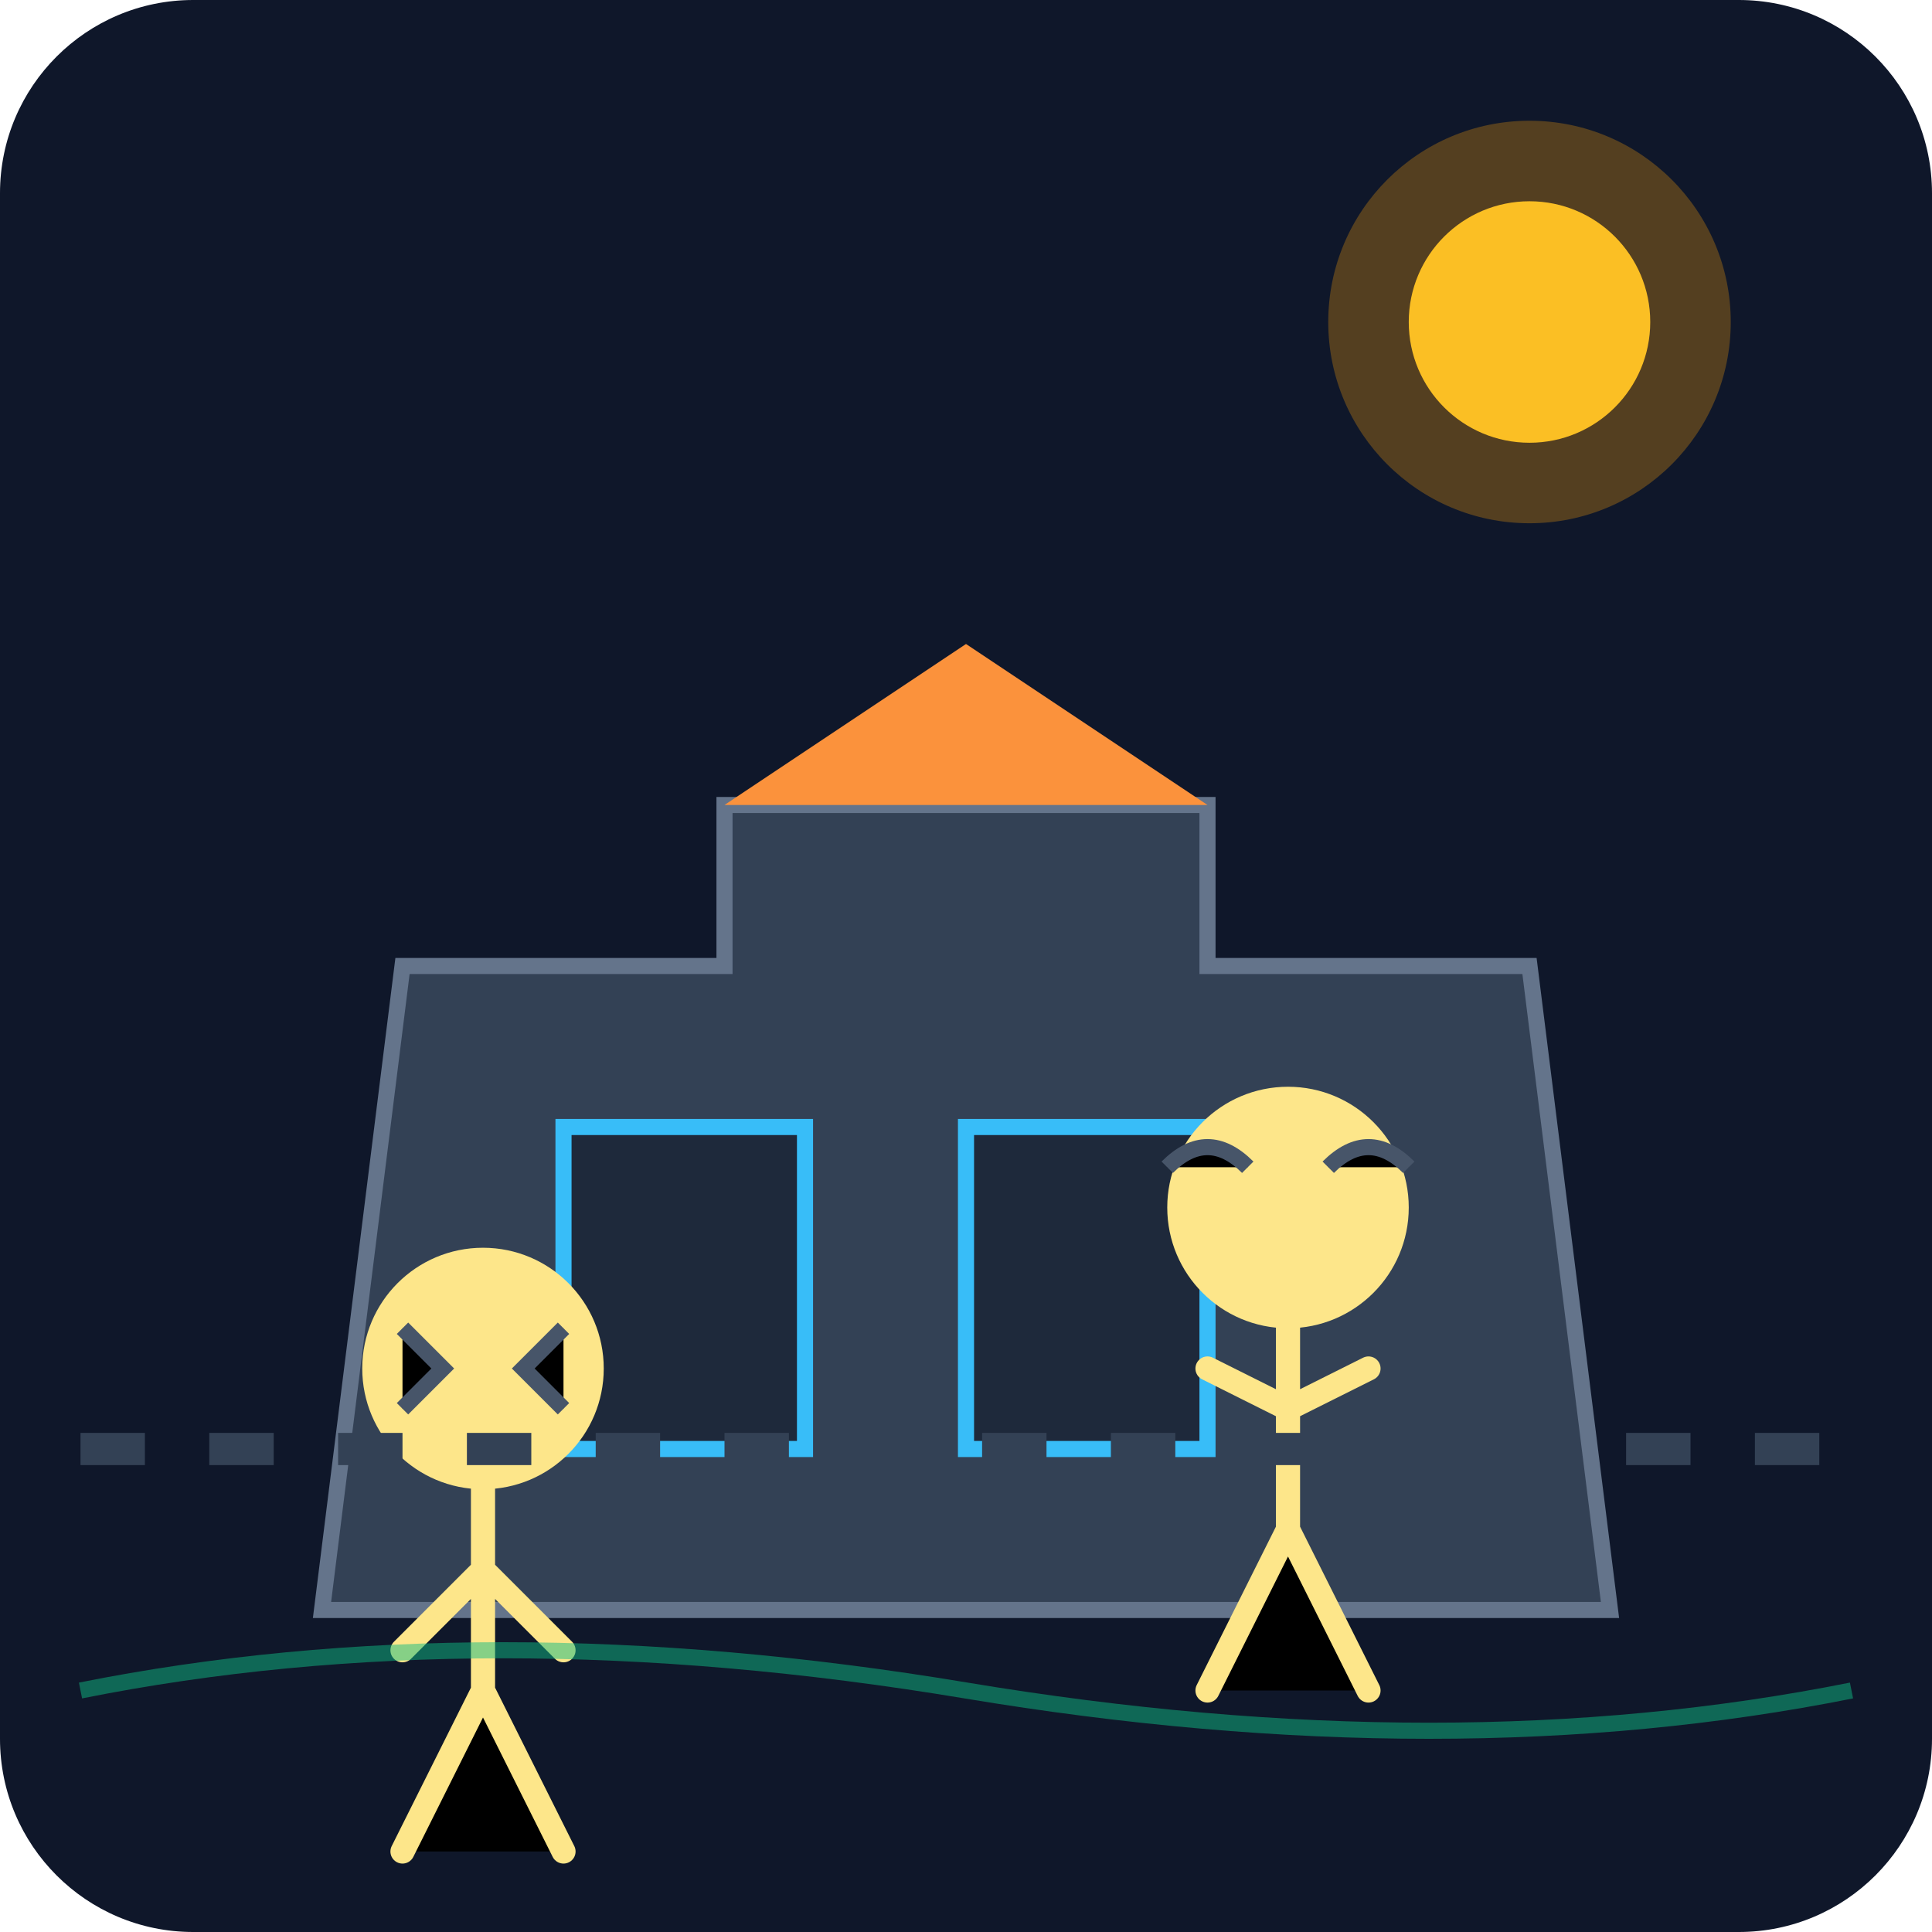
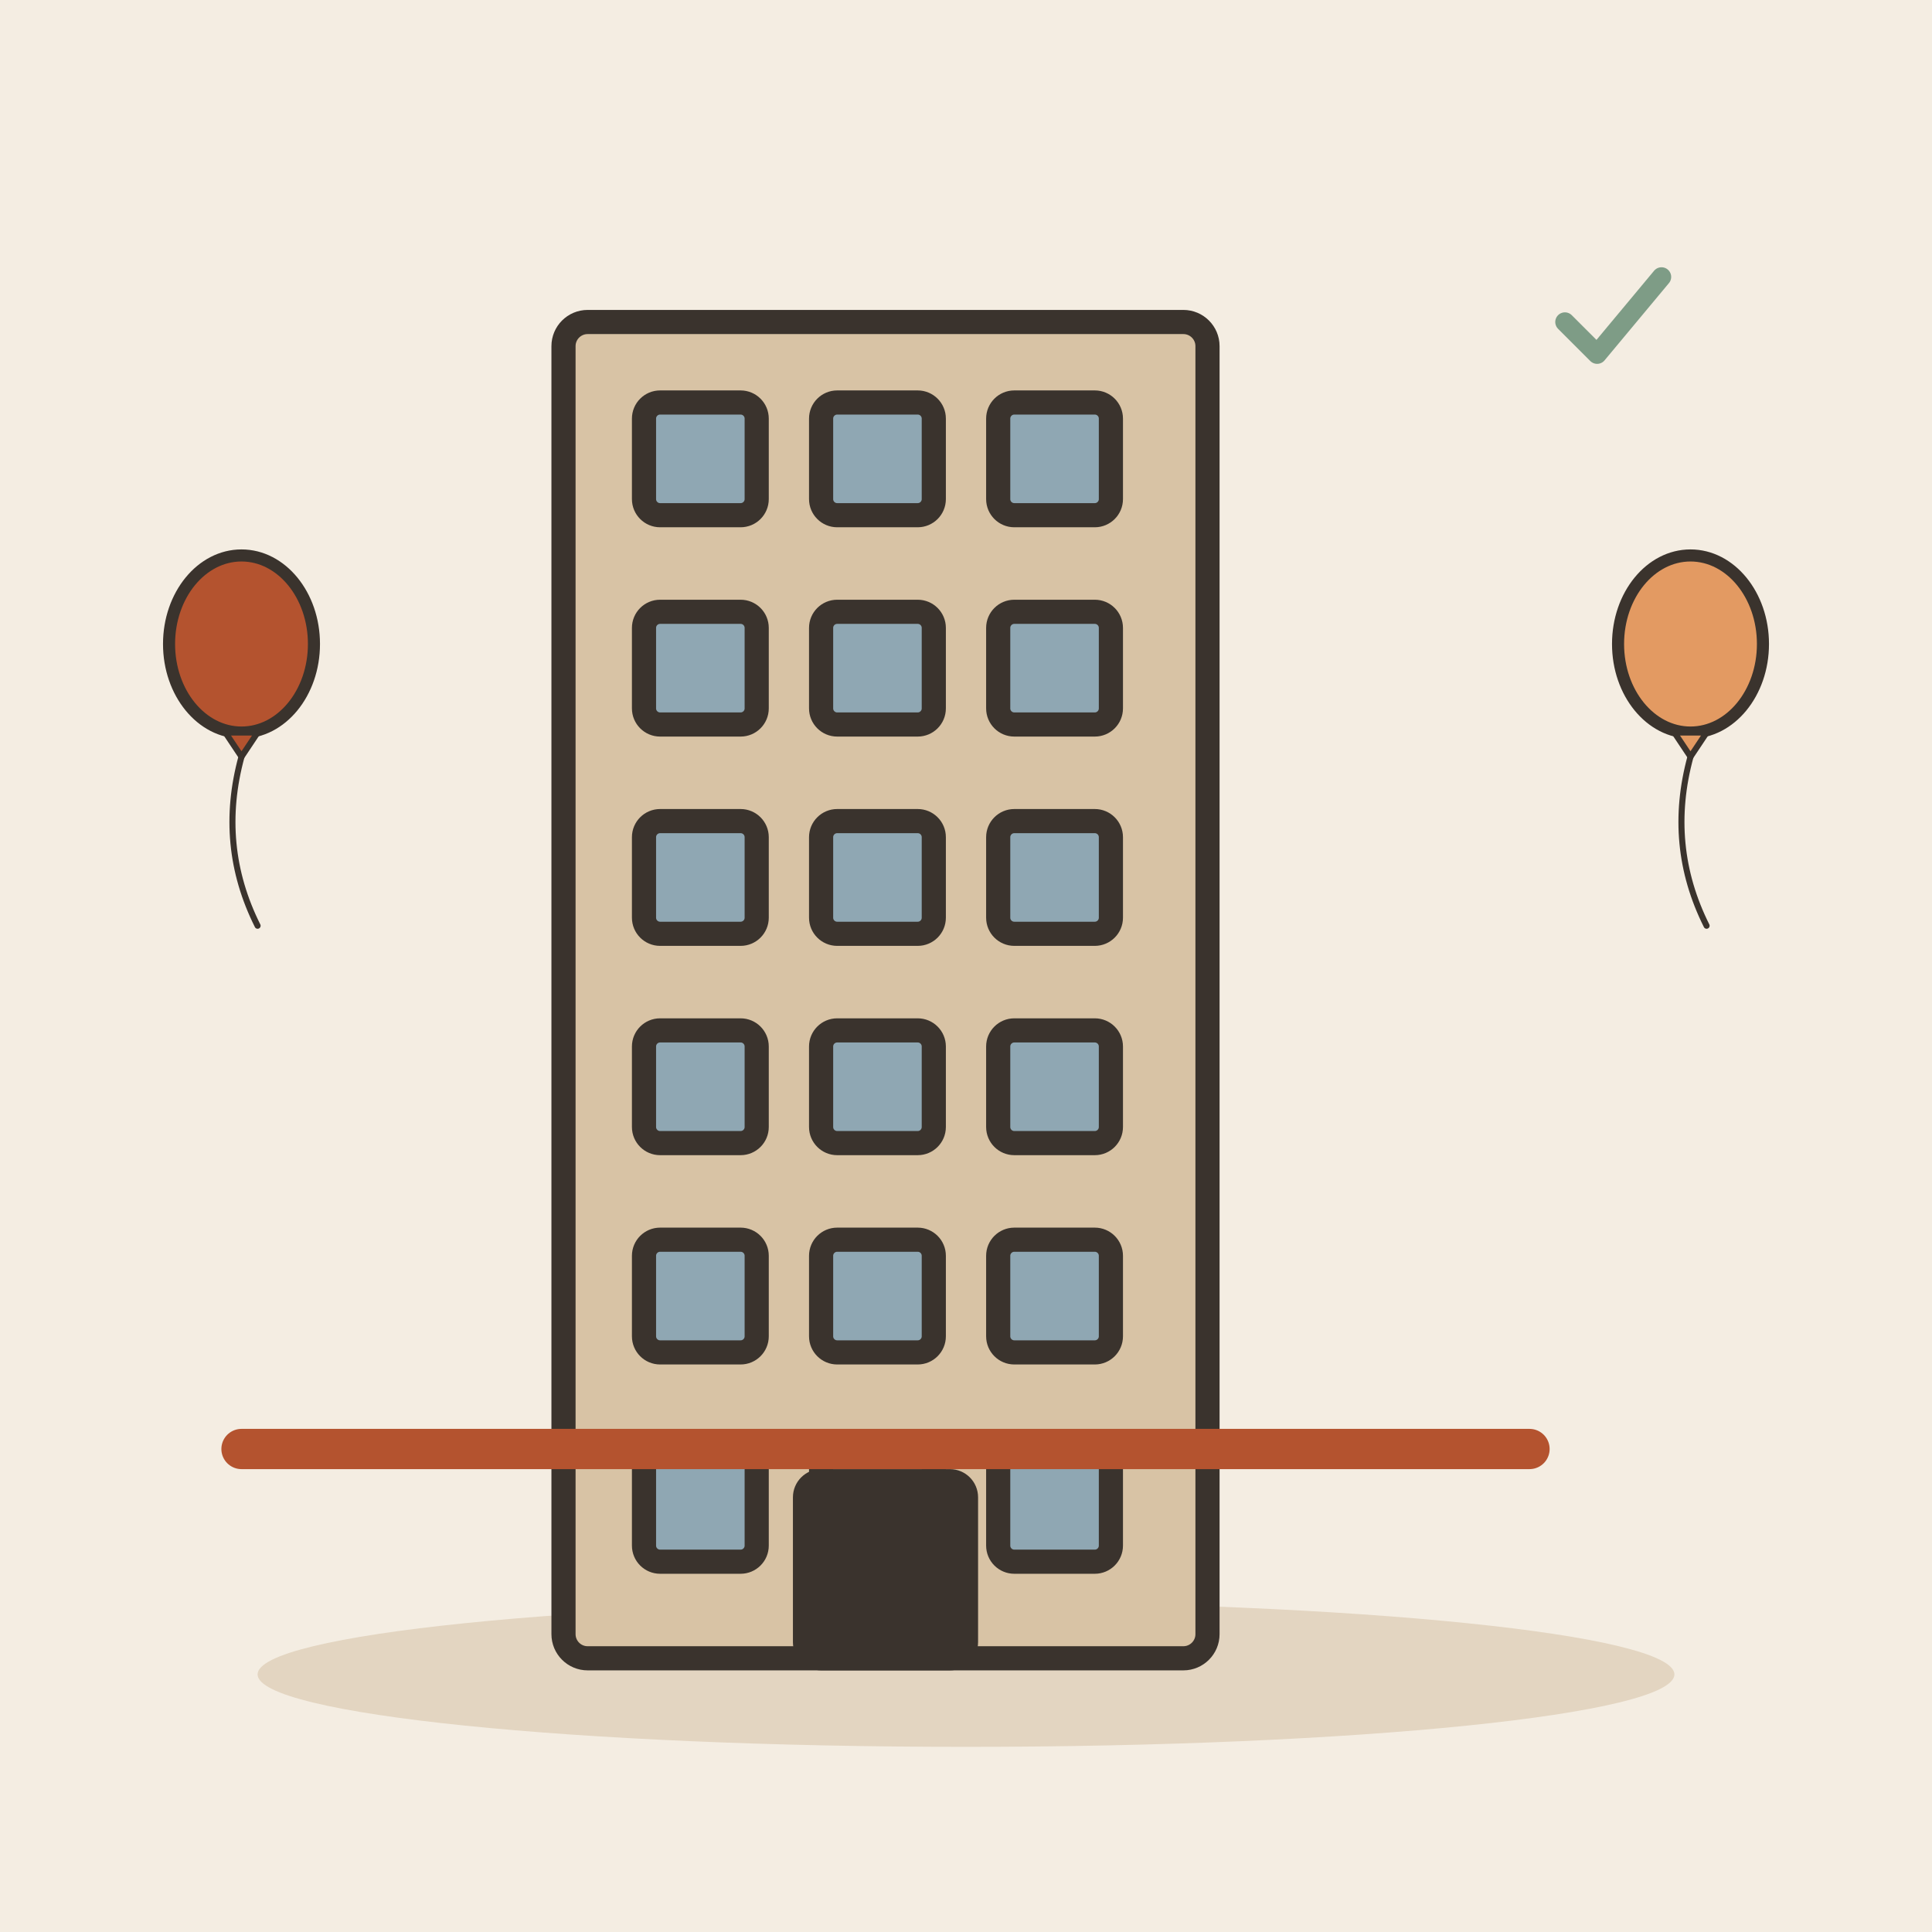
- <svg xmlns="http://www.w3.org/2000/svg" viewBox="0 0 240 240">
-   <defs>
-     <linearGradient id="bgGrad" x1="0" y1="0" x2="0" y2="240">
-       <stop offset="0%" stop-color="#0f172a" />
-       <stop offset="100%" stop-color="#1e293b" />
-     </linearGradient>
-   </defs>
-   <rect width="240" height="240" rx="24" fill="url(#bgGrad)" />
-   <g transform="translate(20, 60)">
-     <path d="M20 140 L180 140 L170 60 L130 60 L130 40 L70 40 L70 60 L30 60 Z" fill="#334155" stroke="#64748b" stroke-width="2" />
-     <rect x="50" y="80" width="30" height="40" fill="#1e293b" stroke="#38bdf8" stroke-width="2" />
-     <rect x="100" y="80" width="30" height="40" fill="#1e293b" stroke="#38bdf8" stroke-width="2" />
-     <path d="M100 20 L130 40 L70 40 L100 20 Z" fill="#fb923c" />
+ <svg xmlns="http://www.w3.org/2000/svg" viewBox="0 0 240 240" data-style="editorial">
+   <rect width="240" height="240" fill="#F4EDE2" />
+   <ellipse cx="120" cy="208" rx="88" ry="9" fill="#E3D5C1" />
+   <g transform="translate(110 206)">
+     <rect x="-40" y="-166" width="80" height="166" rx="3" fill="#D8C3A5" stroke="#3A332D" stroke-width="3" stroke-linecap="round" stroke-linejoin="round" />
+     <rect x="-30" y="-156" width="14" height="14" rx="2" fill="#8FA7B3" stroke="#3A332D" stroke-width="3" stroke-linecap="round" stroke-linejoin="round" />
+     <rect x="-8" y="-156" width="14" height="14" rx="2" fill="#8FA7B3" stroke="#3A332D" stroke-width="3" stroke-linecap="round" stroke-linejoin="round" />
+     <rect x="14" y="-156" width="14" height="14" rx="2" fill="#8FA7B3" stroke="#3A332D" stroke-width="3" stroke-linecap="round" stroke-linejoin="round" />
+     <rect x="-30" y="-130" width="14" height="14" rx="2" fill="#8FA7B3" stroke="#3A332D" stroke-width="3" stroke-linecap="round" stroke-linejoin="round" />
+     <rect x="-8" y="-130" width="14" height="14" rx="2" fill="#8FA7B3" stroke="#3A332D" stroke-width="3" stroke-linecap="round" stroke-linejoin="round" />
+     <rect x="14" y="-130" width="14" height="14" rx="2" fill="#8FA7B3" stroke="#3A332D" stroke-width="3" stroke-linecap="round" stroke-linejoin="round" />
+     <rect x="-30" y="-104" width="14" height="14" rx="2" fill="#8FA7B3" stroke="#3A332D" stroke-width="3" stroke-linecap="round" stroke-linejoin="round" />
+     <rect x="-8" y="-104" width="14" height="14" rx="2" fill="#8FA7B3" stroke="#3A332D" stroke-width="3" stroke-linecap="round" stroke-linejoin="round" />
+     <rect x="14" y="-104" width="14" height="14" rx="2" fill="#8FA7B3" stroke="#3A332D" stroke-width="3" stroke-linecap="round" stroke-linejoin="round" />
+     <rect x="-30" y="-78" width="14" height="14" rx="2" fill="#8FA7B3" stroke="#3A332D" stroke-width="3" stroke-linecap="round" stroke-linejoin="round" />
+     <rect x="-8" y="-78" width="14" height="14" rx="2" fill="#8FA7B3" stroke="#3A332D" stroke-width="3" stroke-linecap="round" stroke-linejoin="round" />
+     <rect x="14" y="-78" width="14" height="14" rx="2" fill="#8FA7B3" stroke="#3A332D" stroke-width="3" stroke-linecap="round" stroke-linejoin="round" />
+     <rect x="-30" y="-52" width="14" height="14" rx="2" fill="#8FA7B3" stroke="#3A332D" stroke-width="3" stroke-linecap="round" stroke-linejoin="round" />
+     <rect x="-8" y="-52" width="14" height="14" rx="2" fill="#8FA7B3" stroke="#3A332D" stroke-width="3" stroke-linecap="round" stroke-linejoin="round" />
+     <rect x="14" y="-52" width="14" height="14" rx="2" fill="#8FA7B3" stroke="#3A332D" stroke-width="3" stroke-linecap="round" stroke-linejoin="round" />
+     <rect x="-30" y="-26" width="14" height="14" rx="2" fill="#8FA7B3" stroke="#3A332D" stroke-width="3" stroke-linecap="round" stroke-linejoin="round" />
+     <rect x="-8" y="-26" width="14" height="14" rx="2" fill="#8FA7B3" stroke="#3A332D" stroke-width="3" stroke-linecap="round" stroke-linejoin="round" />
+     <rect x="14" y="-26" width="14" height="14" rx="2" fill="#8FA7B3" stroke="#3A332D" stroke-width="3" stroke-linecap="round" stroke-linejoin="round" />
+     <rect x="-10" y="-22" width="20" height="22" rx="2" fill="#3A332D" stroke="#3A332D" stroke-width="3" stroke-linecap="round" stroke-linejoin="round" />
  </g>
-   <g transform="translate(140, 130)">
-     <circle cx="20" cy="20" r="15" fill="#fde68a" />
-     <path d="M20 35 L20 60 M20 45 L10 40 M20 45 L30 40 M10 80 L20 60 L30 80" stroke="#fde68a" stroke-width="3" stroke-linecap="round" />
-     <path d="M5 15 Q10 10 15 15 M25 15 Q30 10 35 15" stroke="#475569" stroke-width="2" />
+   <path d="M30 180L190 180" fill="none" stroke="#B4532F" stroke-width="5" stroke-linecap="round" stroke-linejoin="round" />
+   <g transform="translate(30 80) scale(0.5 0.5)">
+     <ellipse cx="0" cy="0" rx="18" ry="22" fill="#B4532F" stroke="#3A332D" stroke-width="3" stroke-linecap="round" stroke-linejoin="round" />
+     <path d="M-4 22L4 22L0 28Z" fill="#B4532F" stroke="#3A332D" stroke-width="1.5" stroke-linecap="round" stroke-linejoin="round" />
+     <path d="M0 28Q-6 50 4 70" fill="none" stroke="#3A332D" stroke-width="1.5" stroke-linecap="round" stroke-linejoin="round" />
  </g>
-   <g transform="translate(40, 150)">
-     <circle cx="20" cy="20" r="15" fill="#fde68a" />
-     <path d="M20 35 L20 60 M20 45 L10 55 M20 45 L30 55 M10 80 L20 60 L30 80" stroke="#fde68a" stroke-width="3" stroke-linecap="round" />
-     <path d="M10 15 L15 20 L10 25 M30 15 L25 20 L30 25" stroke="#475569" stroke-width="2" />
+   <g transform="translate(210 80) scale(0.5 0.5)">
+     <ellipse cx="0" cy="0" rx="18" ry="22" fill="#E39A62" stroke="#3A332D" stroke-width="3" stroke-linecap="round" stroke-linejoin="round" />
+     <path d="M-4 22L4 22L0 28Z" fill="#E39A62" stroke="#3A332D" stroke-width="1.5" stroke-linecap="round" stroke-linejoin="round" />
+     <path d="M0 28Q-6 50 4 70" fill="none" stroke="#3A332D" stroke-width="1.5" stroke-linecap="round" stroke-linejoin="round" />
  </g>
-   <path d="M10 180 L230 180" stroke="#334155" stroke-width="4" stroke-dasharray="8 8" />
-   <circle cx="190" cy="40" r="25" fill="#f59e0b" opacity="0.3" />
-   <circle cx="190" cy="40" r="15" fill="#fbbf24" />
-   <path d="M10 210 Q60 200 120 210 T230 210" fill="none" stroke="#10b981" stroke-width="2" opacity="0.5" />
+   <g transform="translate(200 40) scale(0.4 0.4)">
+     <path d="M-14 0l10 10l20 -24" fill="none" stroke="#7E9C86" stroke-width="6" stroke-linecap="round" stroke-linejoin="round" />
+   </g>
</svg>
